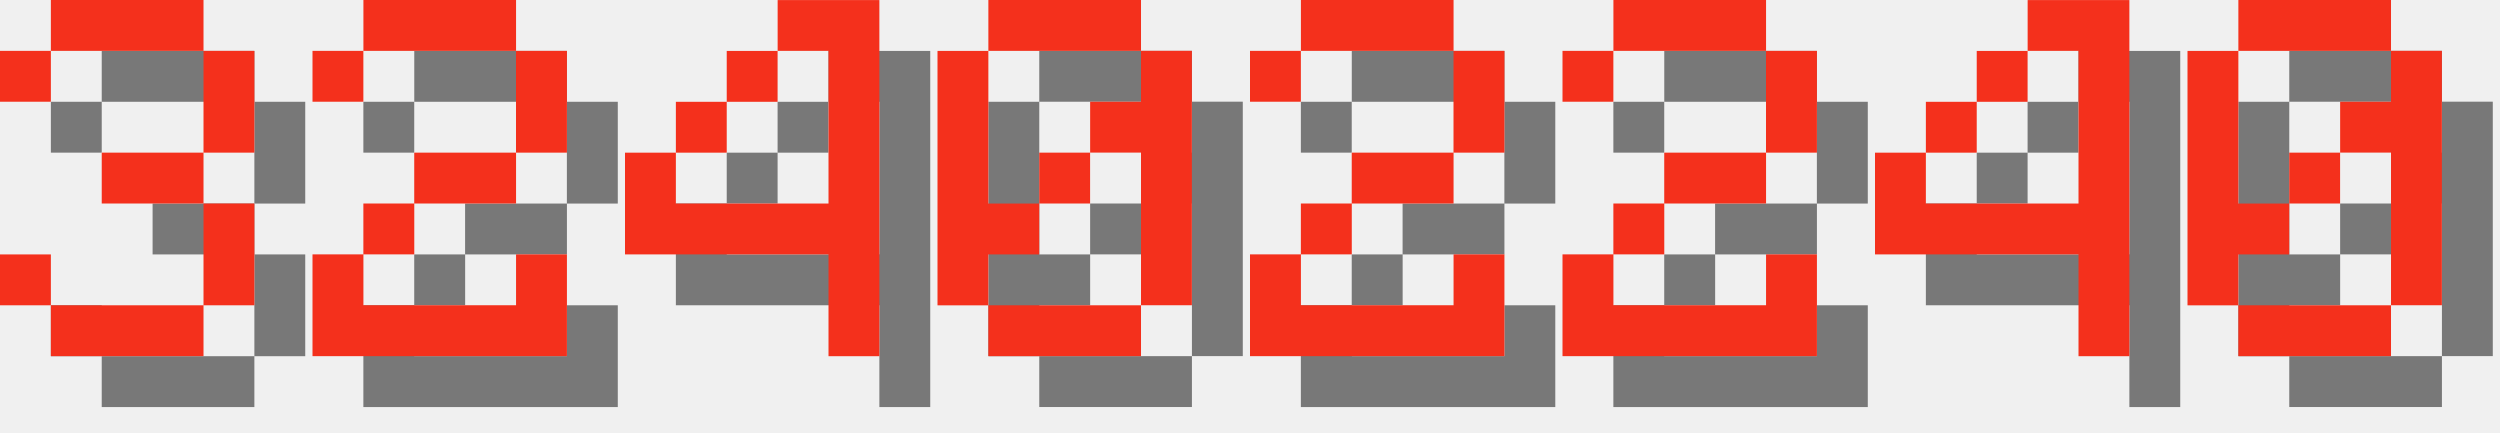
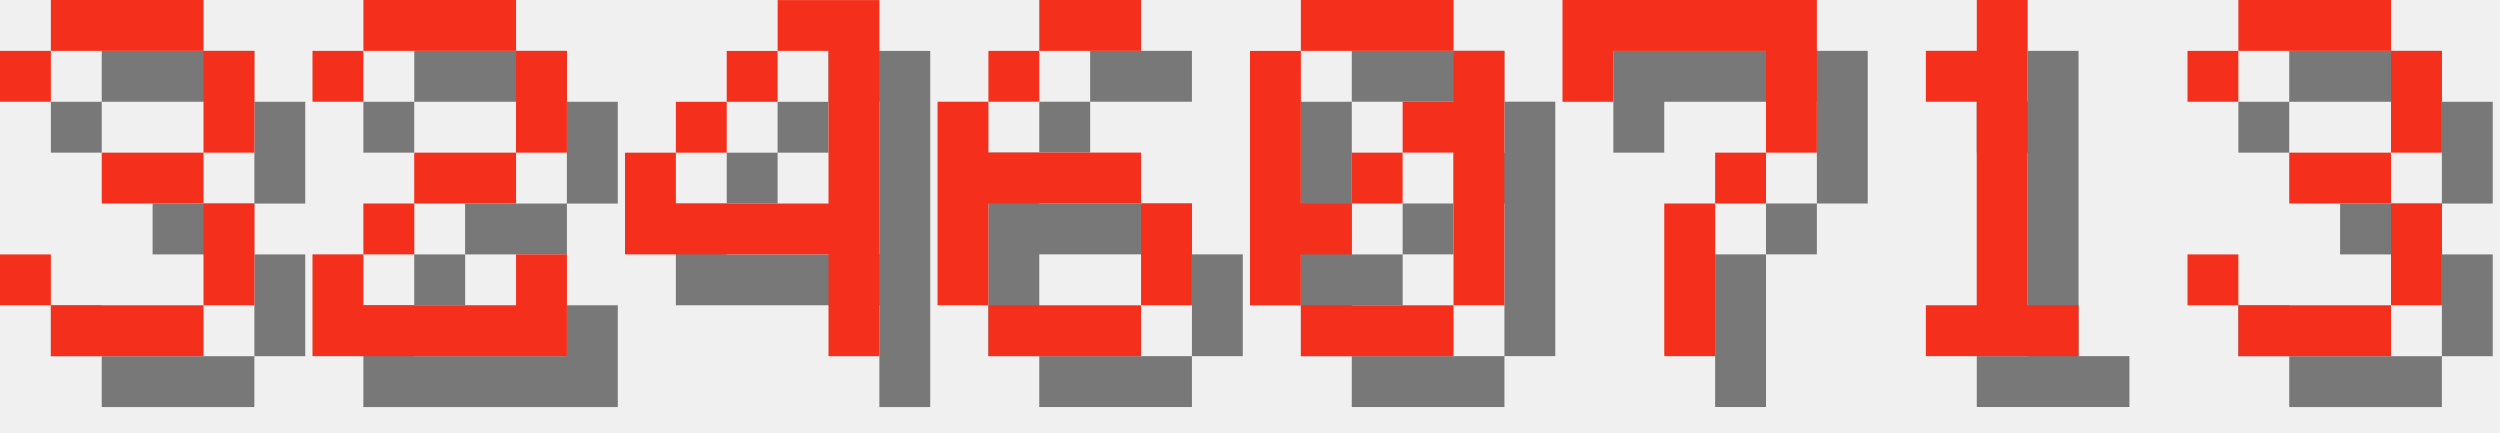
<svg xmlns="http://www.w3.org/2000/svg" version="1.1" width="208.0" height="36">
  <style>
        .text-foreground {
            fill: #F4301C;
        }
        .text-shadow {
            fill: #000000;
            fill-opacity: 0.5;
        }
    </style>
  <g class="digit" id="digit_3" transform="translate(0.0, 0), scale(4)">
    <path id="digit_3_shadow" class="text-shadow" d="m1.058 2.117v1.058h1.058v-1.058h3.175v2.117h-2.117v1.058h2.117v2.117h-3.175v-1.058h-1.058v1.058h1.058v1.058h3.175v-1.058h1.058v-2.117h-1.058v-1.058h1.058v-2.117h-1.058v-1.058h-3.175v1.058h-1.058z" fill-opacity=".5" style="paint-order:stroke fill markers" />
    <path id="digit_3_fg" class="text-foreground" d="m0 1.058v1.058h1.058v-1.058h3.175v2.117h-2.117v1.058h2.117v2.117h-3.175v-1.058h-1.058v1.058h1.058v1.058h3.175v-1.058h1.058v-2.117h-1.058v-1.058h1.058v-2.117h-1.058v-1.058h-3.175v1.058h-1.058z" fill="#fff" style="paint-order:stroke fill markers" />
  </g>
  <g class="digit" id="digit_2" transform="translate(26.0, 0), scale(4)">
    <path id="digit_2_shadow" class="text-shadow" d="m1.058 2.117v1.058h1.058v-1.058h3.175v2.117h-2.117v1.058h-1.058v1.058h-1.058v2.117h5.292v-2.117h-1.058v1.058h-3.175v-1.058h1.058v-1.058h2.117v-1.058h1.058v-2.117h-1.058v-1.058h-3.175v1.058h-1.058z" fill-opacity=".5" style="paint-order:stroke fill markers" />
    <path id="digit_2_fg" class="text-foreground" d="m0 1.058v1.058h1.058v-1.058h3.175v2.117h-2.117v1.058h-1.058v1.058h-1.058v2.117h5.292v-2.117h-1.058v1.058h-3.175v-1.058h1.058v-1.058h2.117v-1.058h1.058v-2.117h-1.058v-1.058h-3.175v1.058h-1.058z" fill="#fff" style="paint-order:stroke fill markers" />
  </g>
  <g class="digit" id="digit_4" transform="translate(52.0, 0), scale(4)">
    <path id="digit_4_shadow" class="text-shadow" d="m4.233 1.058v1.058h1.058v3.175h-3.175v-1.058h-1.058v2.117h4.233v2.117h1.058v-7.408h-2.117zm-2.117 3.175h1.058v-1.058h-1.058v1.058zm1.058-1.058h1.058v-1.058h-1.058v1.058z" fill-opacity=".5" style="paint-order:stroke fill markers" />
    <path id="digit_4_fg" class="text-foreground" d="m3.175 0v1.058h1.058v3.175h-3.175v-1.058h-1.058v2.117h4.233v2.117h1.058v-7.408h-2.117zm-2.117 3.175h1.058v-1.058h-1.058v1.058zm1.058-1.058h1.058v-1.058h-1.058v1.058z" fill="#fff" style="paint-order:stroke fill markers" />
  </g>
-   <g class="digit" id="digit_0" transform="translate(78.0, 0), scale(4)">
+   <g class="digit" id="digit_6" transform="translate(78.0, 0), scale(4)">
+     <path id="digit_6_shadow" class="text-shadow" d="m3.175 1.058v1.058h2.117v-1.058h-2.117zm0 1.058h-1.058v1.058h1.058v-1.058zm-1.058 1.058h-1.058v4.233h1.058v-2.117h3.175v-1.058h-3.175v-1.058zm3.175 2.117v2.117h1.058v-2.117h-1.058zm0 2.117h-3.175v1.058h3.175v-1.058z" fill-opacity=".5" style="paint-order:stroke fill markers" />
+     <path id="digit_6_fg" class="text-foreground" d="m2.117 0v1.058h2.117v-1.058h-2.117zm0 1.058h-1.058v1.058h1.058v-1.058zm-1.058 1.058h-1.058v4.233h1.058v-2.117h3.175v-1.058h-3.175v-1.058zm3.175 2.117v2.117h1.058v-2.117h-1.058zm0 2.117h-3.175v1.058h3.175v-1.058z" fill="#fff" style="paint-order:stroke fill markers" />
+   </g>
+   <g class="digit" id="digit_0" transform="translate(104.0, 0), scale(4)">
    <path id="digit_0_shadow" class="text-shadow" d="m2.117 1.058v1.058h3.175v-1.058h-3.175zm3.175 1.058v1.058h-1.058v1.058h1.058v3.175h1.058v-5.292h-1.058zm0 5.292h-3.175v1.058h3.175v-1.058zm-3.175 0v-1.058h1.058v-1.058h-1.058v-3.175h-1.058v5.292h1.058zm1.058-2.117h1.058v-1.058h-1.058v1.058z" fill-opacity=".5" style="paint-order:stroke fill markers" />
    <path id="digit_0_fg" class="text-foreground" d="m1.058 0v1.058h3.175v-1.058h-3.175zm3.175 1.058v1.058h-1.058v1.058h1.058v3.175h1.058v-5.292h-1.058zm0 5.292h-3.175v1.058h3.175v-1.058zm-3.175 0v-1.058h1.058v-1.058h-1.058v-3.175h-1.058v5.292h1.058zm1.058-2.117h1.058v-1.058h-1.058v1.058z" fill="#fff" style="paint-order:stroke fill markers" />
  </g>
-   <g class="digit" id="digit_2" transform="translate(104.0, 0), scale(4)">
-     <path id="digit_2_shadow" class="text-shadow" d="m1.058 2.117v1.058h1.058v-1.058h3.175v2.117h-2.117v1.058h-1.058v1.058h-1.058v2.117h5.292v-2.117h-1.058v1.058h-3.175v-1.058h1.058v-1.058h2.117v-1.058h1.058v-2.117h-1.058v-1.058h-3.175v1.058h-1.058z" fill-opacity=".5" style="paint-order:stroke fill markers" />
-     <path id="digit_2_fg" class="text-foreground" d="m0 1.058v1.058h1.058v-1.058h3.175v2.117h-2.117v1.058h-1.058v1.058h-1.058v2.117h5.292v-2.117h-1.058v1.058h-3.175v-1.058h1.058v-1.058h2.117v-1.058h1.058v-2.117h-1.058v-1.058h-3.175v1.058h-1.058z" fill="#fff" style="paint-order:stroke fill markers" />
+   <g class="digit" id="digit_7" transform="translate(130.0, 0), scale(4)">
+     <path id="digit_7_shadow" class="text-shadow" d="m1.058 1.058 2e-6 2.117h1.058v-1.058h3.175v1.058l2e-7 1.058h-1.058v1.058h-1.058l4e-7 3.175 1.058 1e-7v-3.175h1.058v-1.058h1.058l5e-7 -1.058v-2.117z" fill-opacity=".5" style="paint-order:stroke fill markers" />
+     <path id="digit_7_fg" class="text-foreground" d="m0 0 2e-6 2.117h1.058v-1.058h3.175v1.058l2e-7 1.058h-1.058v1.058h-1.058l4e-7 3.175 1.058 1e-7v-3.175h1.058v-1.058h1.058l5e-7 -1.058v-2.117z" fill="#fff" style="paint-order:stroke fill markers" />
  </g>
-   <g class="digit" id="digit_2" transform="translate(130.0, 0), scale(4)">
-     <path id="digit_2_shadow" class="text-shadow" d="m1.058 2.117v1.058h1.058v-1.058h3.175v2.117h-2.117v1.058h-1.058v1.058h-1.058v2.117h5.292v-2.117h-1.058v1.058h-3.175v-1.058h1.058v-1.058h2.117v-1.058h1.058v-2.117h-1.058v-1.058h-3.175v1.058h-1.058z" fill-opacity=".5" style="paint-order:stroke fill markers" />
-     <path id="digit_2_fg" class="text-foreground" d="m0 1.058v1.058h1.058v-1.058h3.175v2.117h-2.117v1.058h-1.058v1.058h-1.058v2.117h5.292v-2.117h-1.058v1.058h-3.175v-1.058h1.058v-1.058h2.117v-1.058h1.058v-2.117h-1.058v-1.058h-3.175v1.058h-1.058z" fill="#fff" style="paint-order:stroke fill markers" />
+   <g class="digit" id="digit_1" transform="translate(156.0, 0), scale(4)">
+     <path id="digit_1_shadow" class="text-shadow" d="m2.117 2.117v1.058h1.058v4.233h-1.058v1.058h3.175v-1.058h-1.058v-6.35h-1.058v1.058h-1.058z" fill-opacity=".5" style="paint-order:stroke fill markers" />
+     <path id="digit_1_fg" class="text-foreground" d="m1.058 1.058v1.058h1.058v4.233h-1.058v1.058h3.175v-1.058h-1.058v-6.35h-1.058v1.058h-1.058z" fill="#fff" style="paint-order:stroke fill markers" />
  </g>
-   <g class="digit" id="digit_4" transform="translate(156.0, 0), scale(4)">
-     <path id="digit_4_shadow" class="text-shadow" d="m4.233 1.058v1.058h1.058v3.175h-3.175v-1.058h-1.058v2.117h4.233v2.117h1.058v-7.408h-2.117zm-2.117 3.175h1.058v-1.058h-1.058v1.058zm1.058-1.058h1.058v-1.058h-1.058v1.058z" fill-opacity=".5" style="paint-order:stroke fill markers" />
-     <path id="digit_4_fg" class="text-foreground" d="m3.175 0v1.058h1.058v3.175h-3.175v-1.058h-1.058v2.117h4.233v2.117h1.058v-7.408h-2.117zm-2.117 3.175h1.058v-1.058h-1.058v1.058zm1.058-1.058h1.058v-1.058h-1.058v1.058z" fill="#fff" style="paint-order:stroke fill markers" />
-   </g>
-   <g class="digit" id="digit_0" transform="translate(182.0, 0), scale(4)">
-     <path id="digit_0_shadow" class="text-shadow" d="m2.117 1.058v1.058h3.175v-1.058h-3.175zm3.175 1.058v1.058h-1.058v1.058h1.058v3.175h1.058v-5.292h-1.058zm0 5.292h-3.175v1.058h3.175v-1.058zm-3.175 0v-1.058h1.058v-1.058h-1.058v-3.175h-1.058v5.292h1.058zm1.058-2.117h1.058v-1.058h-1.058v1.058z" fill-opacity=".5" style="paint-order:stroke fill markers" />
-     <path id="digit_0_fg" class="text-foreground" d="m1.058 0v1.058h3.175v-1.058h-3.175zm3.175 1.058v1.058h-1.058v1.058h1.058v3.175h1.058v-5.292h-1.058zm0 5.292h-3.175v1.058h3.175v-1.058zm-3.175 0v-1.058h1.058v-1.058h-1.058v-3.175h-1.058v5.292h1.058zm1.058-2.117h1.058v-1.058h-1.058v1.058z" fill="#fff" style="paint-order:stroke fill markers" />
+   <g class="digit" id="digit_3" transform="translate(182.0, 0), scale(4)">
+     <path id="digit_3_shadow" class="text-shadow" d="m1.058 2.117v1.058h1.058v-1.058h3.175v2.117h-2.117v1.058h2.117v2.117h-3.175v-1.058h-1.058v1.058h1.058v1.058h3.175v-1.058h1.058v-2.117h-1.058v-1.058h1.058v-2.117h-1.058v-1.058h-3.175v1.058h-1.058z" fill-opacity=".5" style="paint-order:stroke fill markers" />
+     <path id="digit_3_fg" class="text-foreground" d="m0 1.058v1.058h1.058v-1.058h3.175v2.117h-2.117v1.058h2.117v2.117h-3.175v-1.058h-1.058v1.058h1.058v1.058h3.175v-1.058h1.058v-2.117h-1.058v-1.058h1.058v-2.117h-1.058v-1.058h-3.175v1.058h-1.058z" fill="#fff" style="paint-order:stroke fill markers" />
  </g>
</svg>
